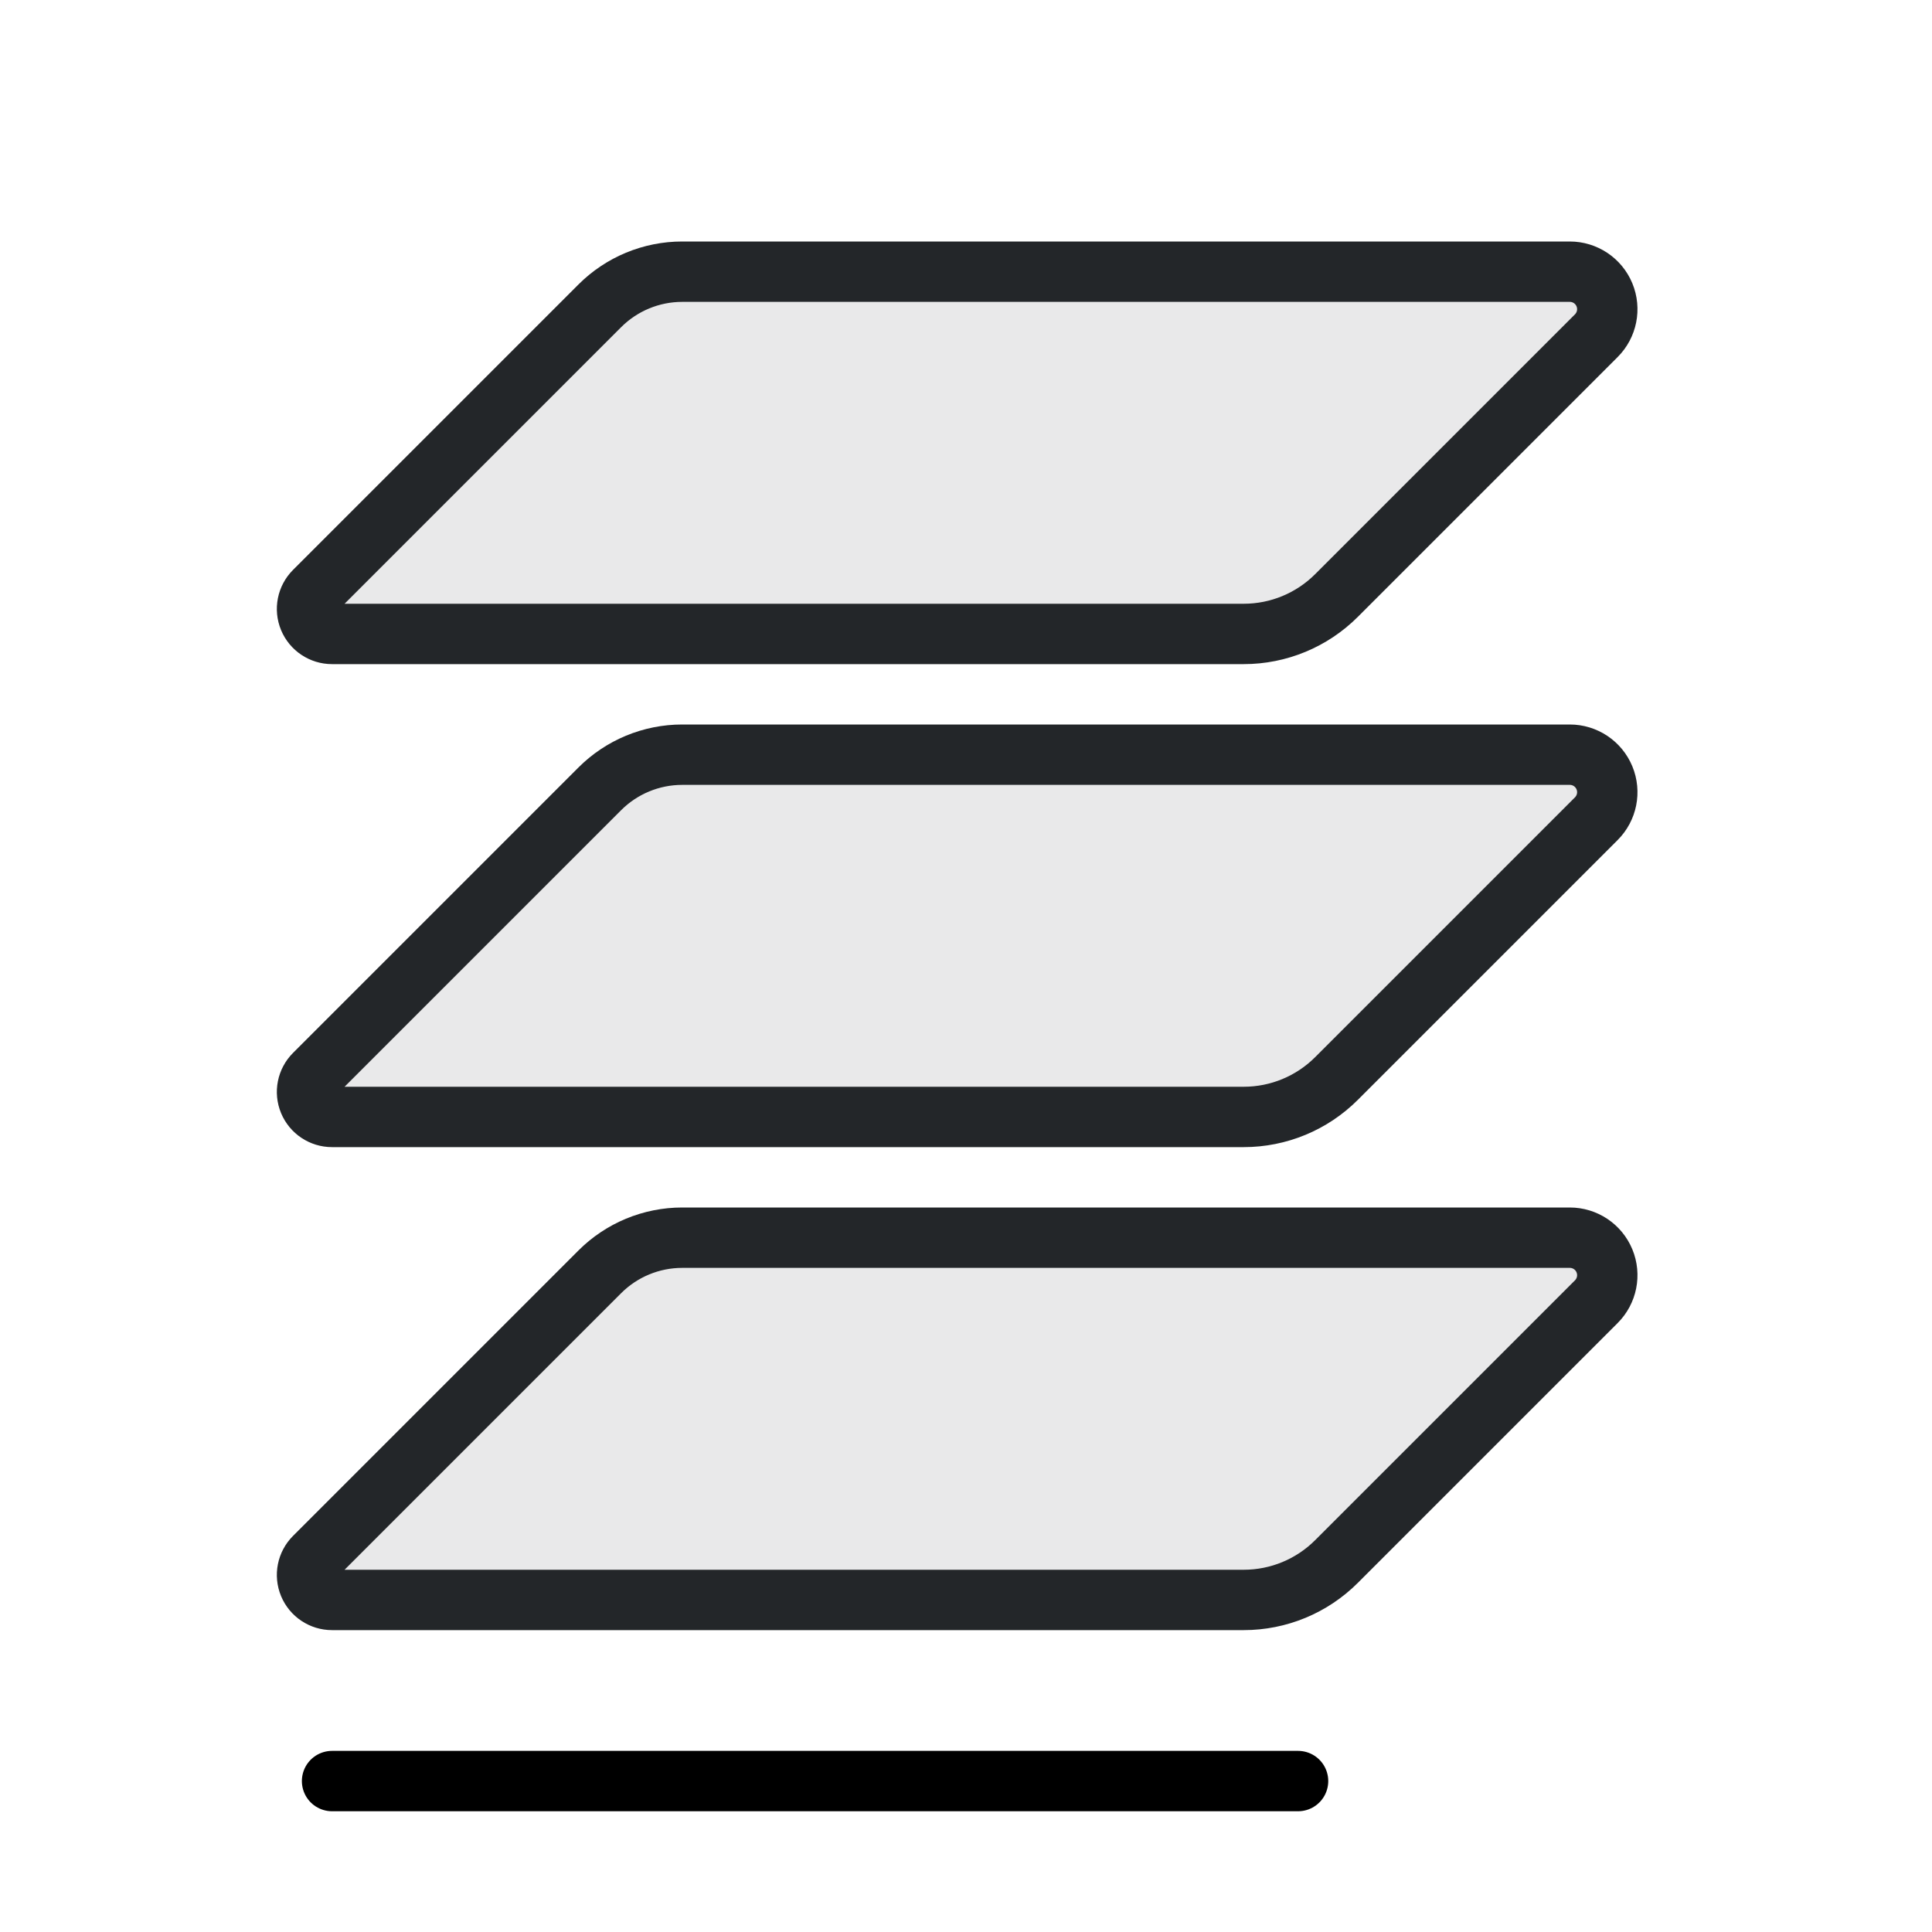
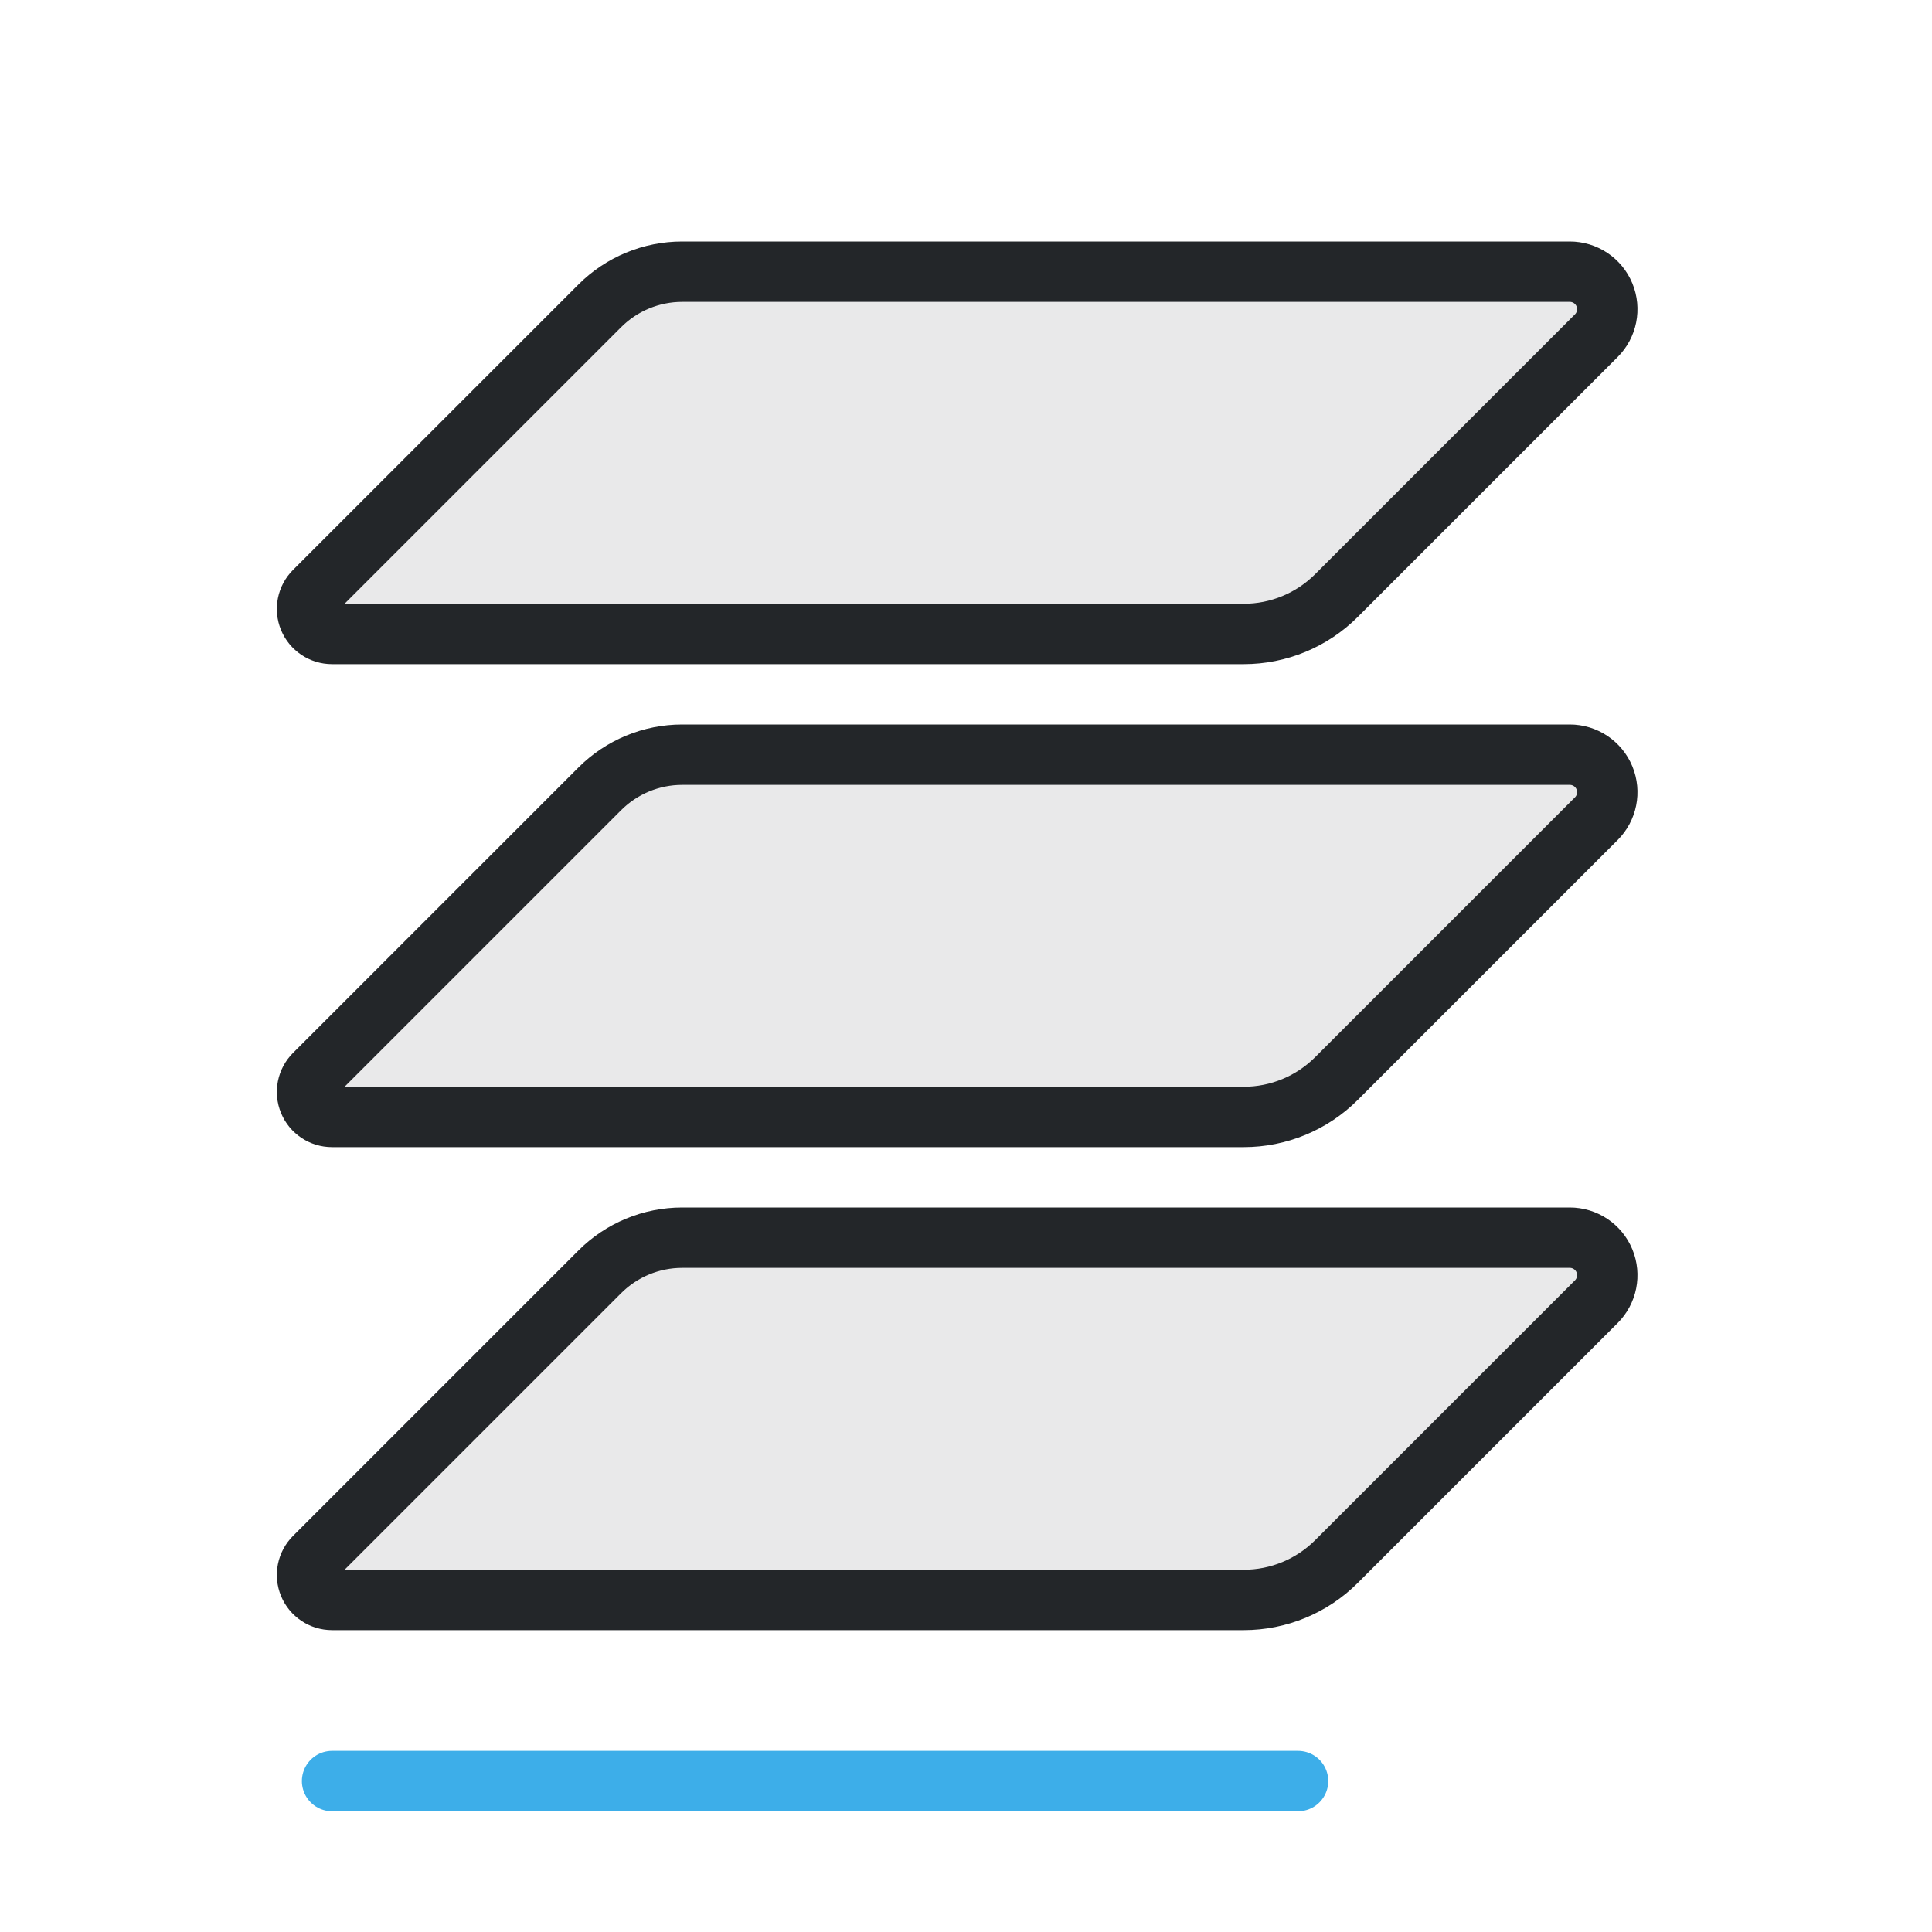
<svg xmlns="http://www.w3.org/2000/svg" xmlns:xlink="http://www.w3.org/1999/xlink" width="32" height="32" viewBox="0 0 32 32">
  <defs>
-     <style id="current-color-scheme">.ColorScheme-Text{color:#232629}</style>
+     <style id="current-color-scheme">.ColorScheme-Text{color:#232629}.ColorScheme-Highlight{color:#3daee9}</style>
  </defs>
  <path id="layer" class="ColorScheme-Text" d="M11.3,4.5 H26 A.621,.621 0 0 1 26.439,5.561 L22.136,9.864 A2.173,2.173 0 0 1 20.6,10.5 H5.5 A.414,.414 0 0 1 5.207,9.793 L9.934,5.066 A1.931,1.931 0 0 1 11.3,4.5 Z" fill="currentColor" fill-opacity=".1" stroke="currentColor" stroke-linejoin="round" />
  <use xlink:href="#layer" transform="translate(0 8)" />
  <use xlink:href="#layer" transform="translate(0 16)" />
  <path d="M5.5 29.5h16" stroke="currentColor" stroke-linecap="round" class="ColorScheme-Highlight" />
</svg>
